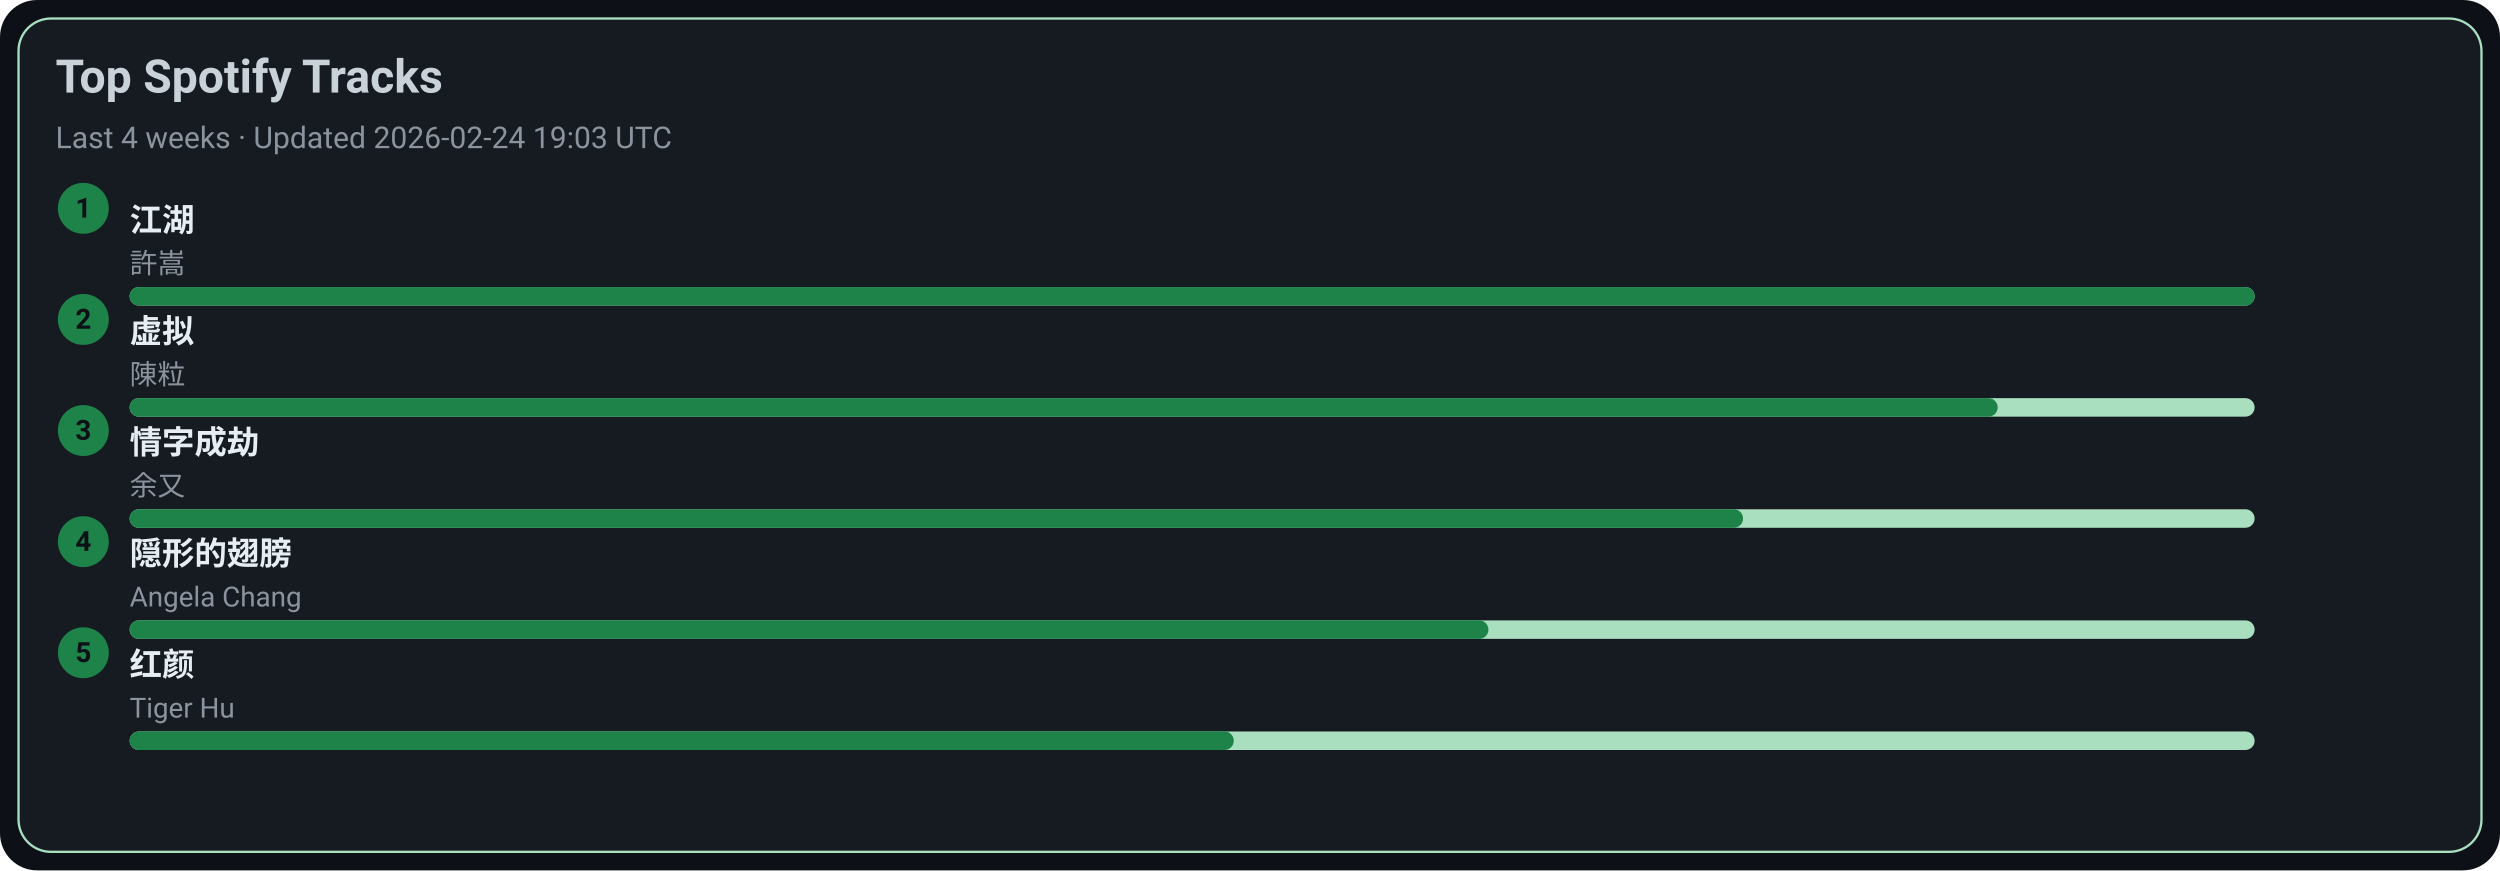
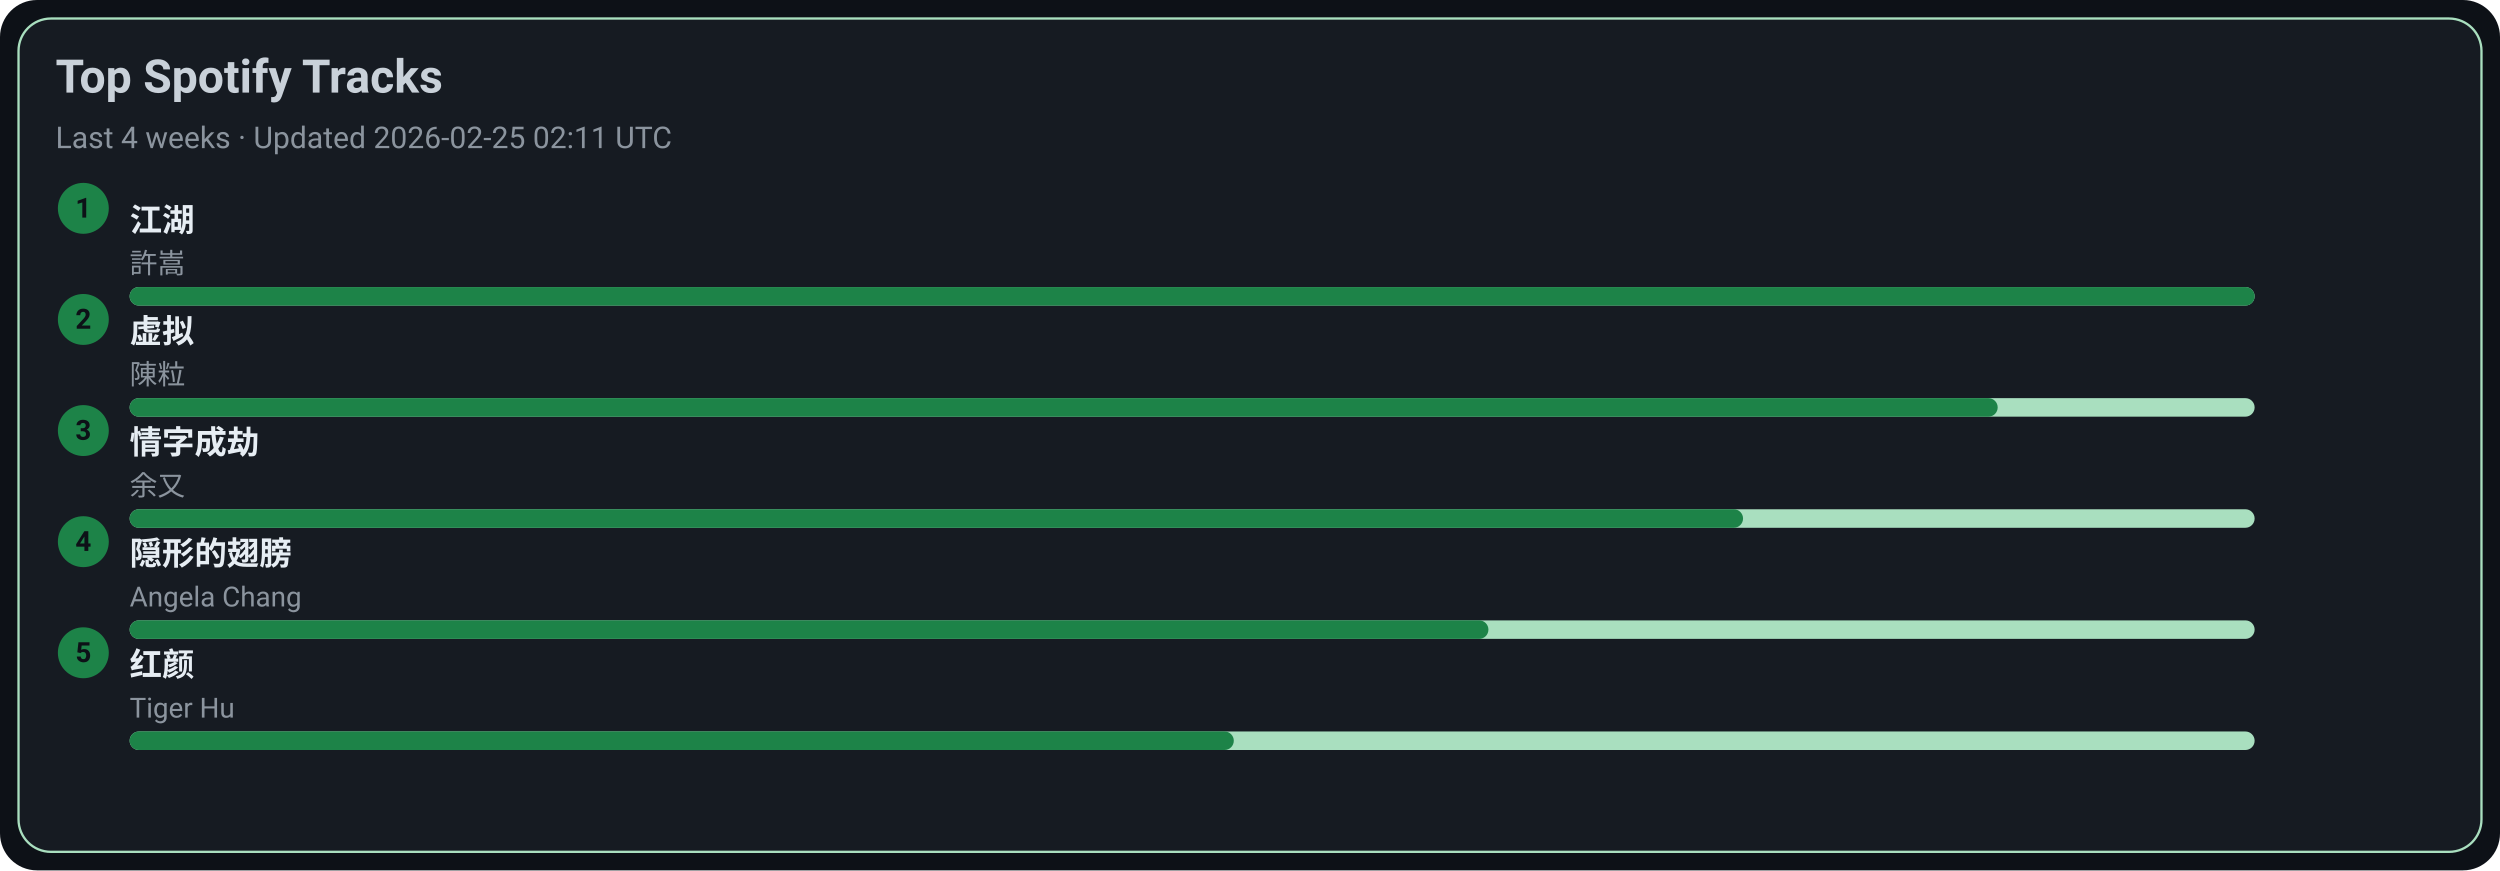
<svg xmlns="http://www.w3.org/2000/svg" width="1080" height="376" viewBox="0 0 1080 376">
  <style>text{font-family:-apple-system,BlinkMacSystemFont,Segoe UI,Roboto,Ubuntu,Helvetica Neue,Arial,Noto Sans,sans-serif}</style>
  <rect width="1080" height="376" rx="16" fill="#0d1117" />
  <rect x="8" y="8" width="1064" height="360" rx="14" fill="#161b22" stroke="#A9DFBF" />
  <text x="24" y="40" font-size="20" fill="#c9d1d9" font-weight="600">Top Spotify Tracks</text>
-   <text x="24" y="64" font-size="13" fill="#8b949e">Last 4 weeks · Updated 2026-02-24 19:03 UTC</text>
+   <text x="24" y="64" font-size="13" fill="#8b949e">Last 4 weeks · Updated 2026-02-25 02:11 UTC</text>
  <circle cx="36" cy="90" r="11" fill="#1D8348" />
  <text x="36" y="94" text-anchor="middle" font-size="12" fill="#0d1117" font-weight="700">1</text>
  <a href="https://open.spotify.com/track/03PCdwqajii1xgp7WIozzC" target="_blank" rel="noopener noreferrer">
    <text x="56" y="100" font-size="14" fill="#e6edf3" font-weight="600">江湖</text>
  </a>
  <text x="56" y="118" font-size="12" fill="#8b949e">許嵩</text>
  <rect x="56" y="124" width="918" height="8" rx="4" fill="#A9DFBF" />
  <rect x="56" y="124" width="918" height="8" rx="4" fill="#1D8348" />
  <circle cx="36" cy="138" r="11" fill="#1D8348" />
  <text x="36" y="142" text-anchor="middle" font-size="12" fill="#0d1117" font-weight="700">2</text>
  <a href="https://open.spotify.com/track/5l9sg05BhpfsdLfRvjGsAf" target="_blank" rel="noopener noreferrer">
    <text x="56" y="148" font-size="14" fill="#e6edf3" font-weight="600">虚拟</text>
  </a>
  <text x="56" y="166" font-size="12" fill="#8b949e">陳粒</text>
  <rect x="56" y="172" width="918" height="8" rx="4" fill="#A9DFBF" />
  <rect x="56" y="172" width="807" height="8" rx="4" fill="#1D8348" />
  <circle cx="36" cy="186" r="11" fill="#1D8348" />
  <text x="36" y="190" text-anchor="middle" font-size="12" fill="#0d1117" font-weight="700">3</text>
  <a href="https://open.spotify.com/track/6PLof7Z5mvbp9im83J4m3m" target="_blank" rel="noopener noreferrer">
    <text x="56" y="196" font-size="14" fill="#e6edf3" font-weight="600">情字成劫</text>
  </a>
  <text x="56" y="214" font-size="12" fill="#8b949e">余又</text>
  <rect x="56" y="220" width="918" height="8" rx="4" fill="#A9DFBF" />
  <rect x="56" y="220" width="697" height="8" rx="4" fill="#1D8348" />
  <circle cx="36" cy="234" r="11" fill="#1D8348" />
  <text x="36" y="238" text-anchor="middle" font-size="12" fill="#0d1117" font-weight="700">4</text>
  <a href="https://open.spotify.com/track/6Tv5ukQ3xK8WHxJgWMM6vM" target="_blank" rel="noopener noreferrer">
    <text x="56" y="244" font-size="14" fill="#e6edf3" font-weight="600">隠形的翅膀</text>
  </a>
  <text x="56" y="262" font-size="12" fill="#8b949e">Angela Chang</text>
  <rect x="56" y="268" width="918" height="8" rx="4" fill="#A9DFBF" />
  <rect x="56" y="268" width="587" height="8" rx="4" fill="#1D8348" />
  <circle cx="36" cy="282" r="11" fill="#1D8348" />
  <text x="36" y="286" text-anchor="middle" font-size="12" fill="#0d1117" font-weight="700">5</text>
  <a href="https://open.spotify.com/track/6Q7OE4tvrUOIvIDY2EC5Im" target="_blank" rel="noopener noreferrer">
    <text x="56" y="292" font-size="14" fill="#e6edf3" font-weight="600">红颜</text>
  </a>
  <text x="56" y="310" font-size="12" fill="#8b949e">Tiger Hu</text>
  <rect x="56" y="316" width="918" height="8" rx="4" fill="#A9DFBF" />
  <rect x="56" y="316" width="477" height="8" rx="4" fill="#1D8348" />
</svg>
